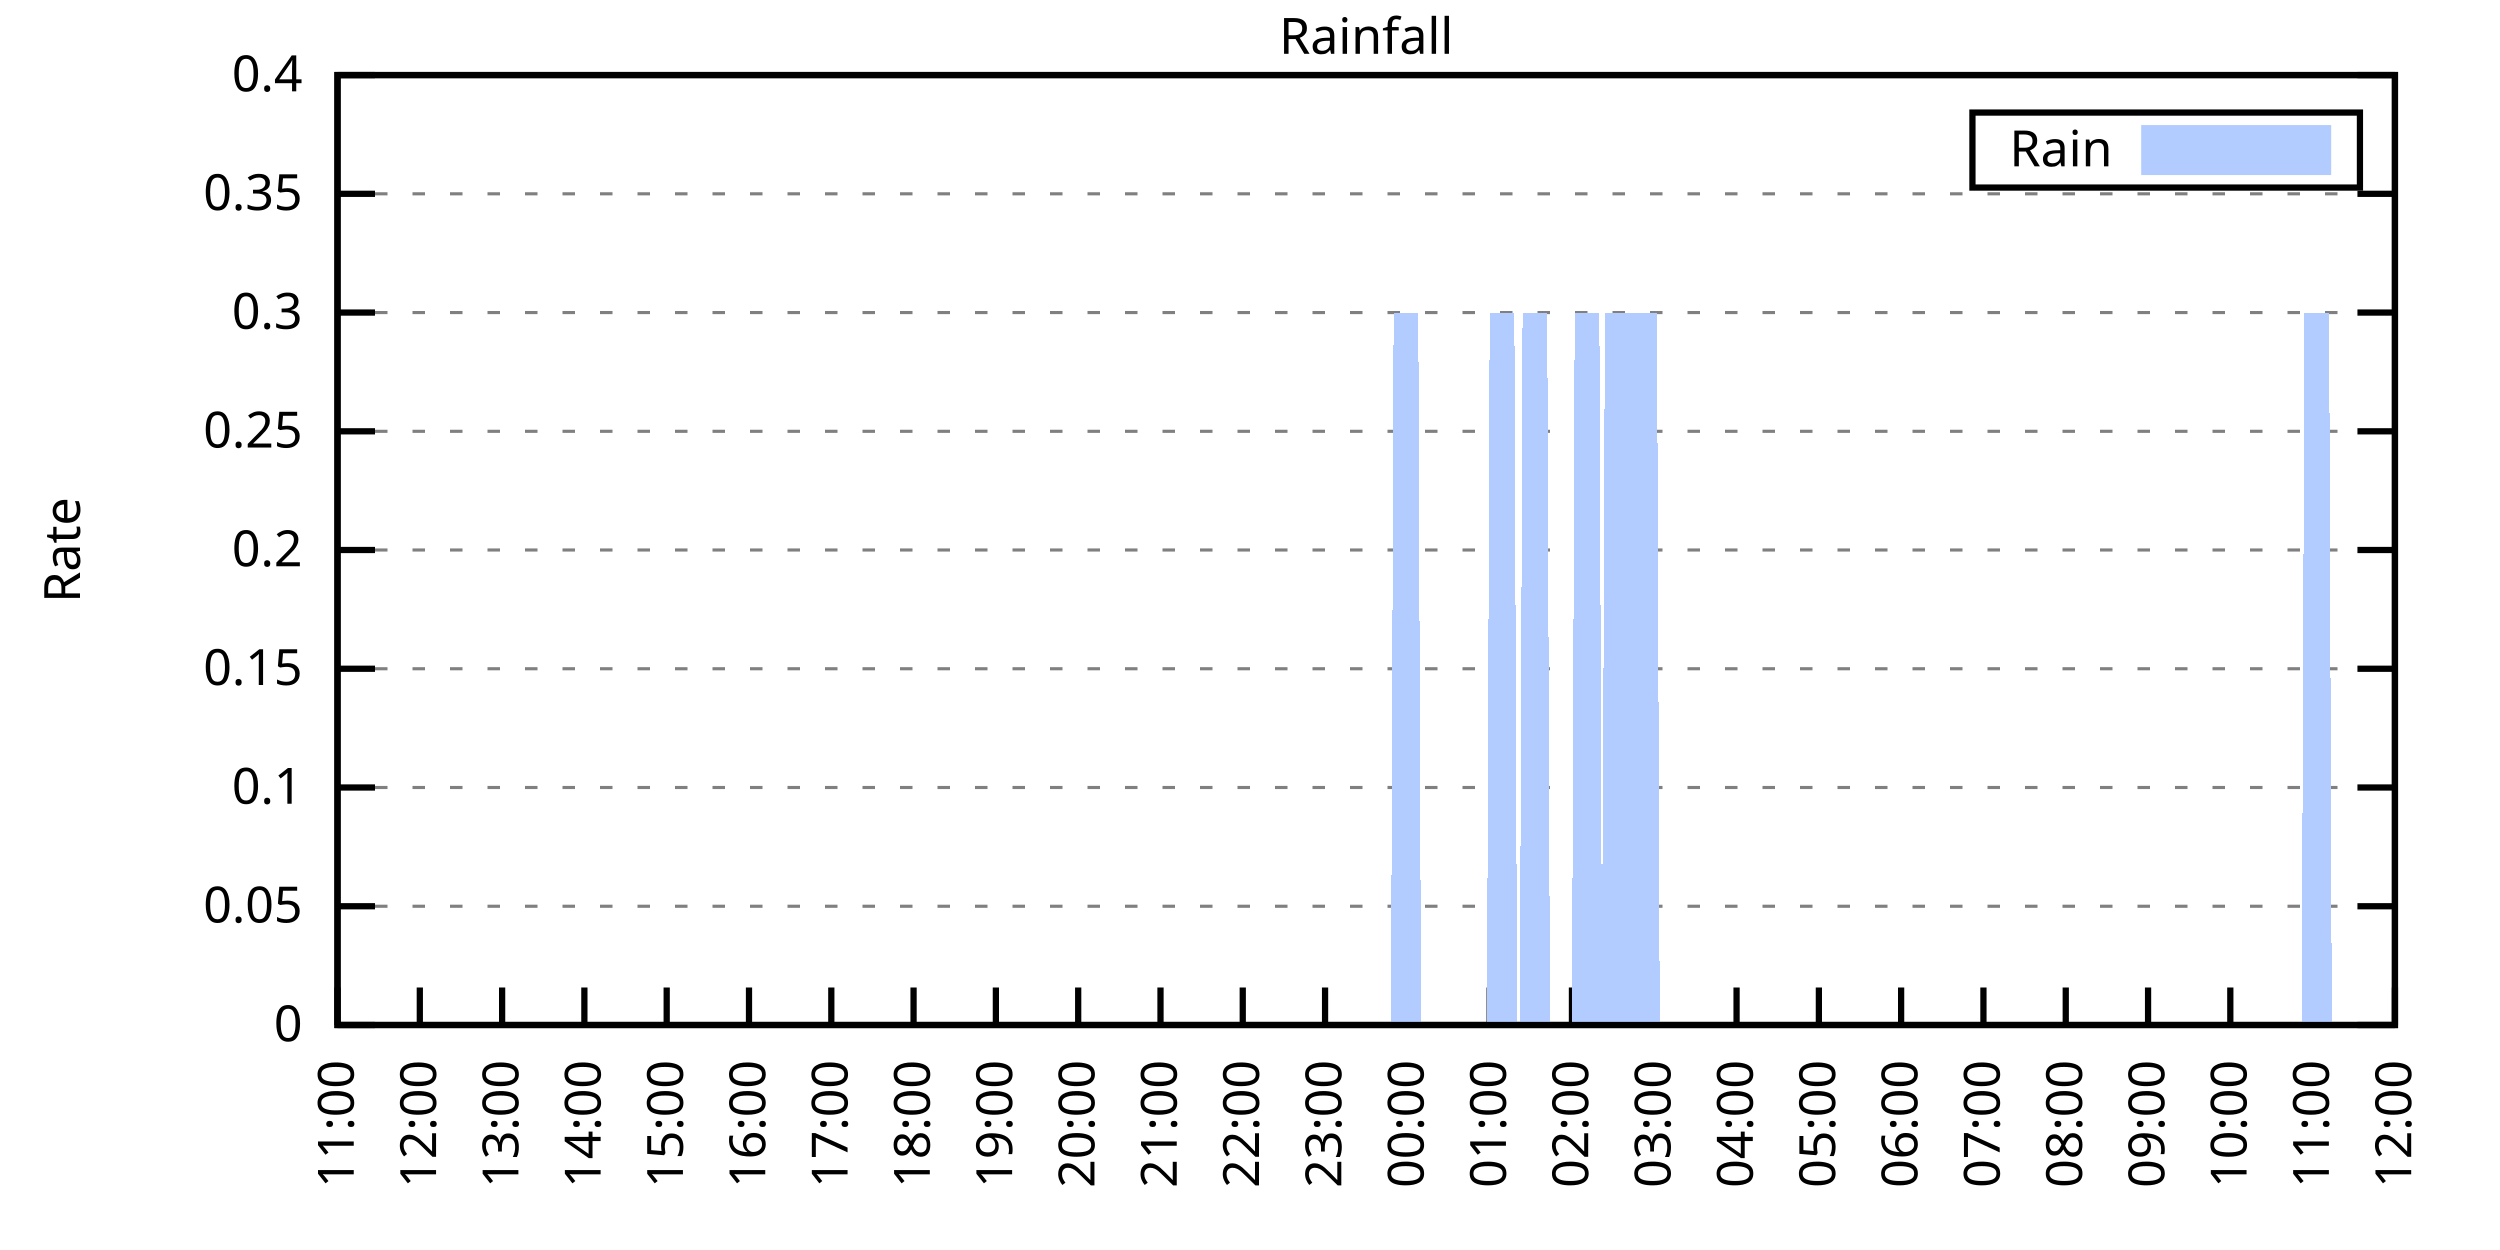
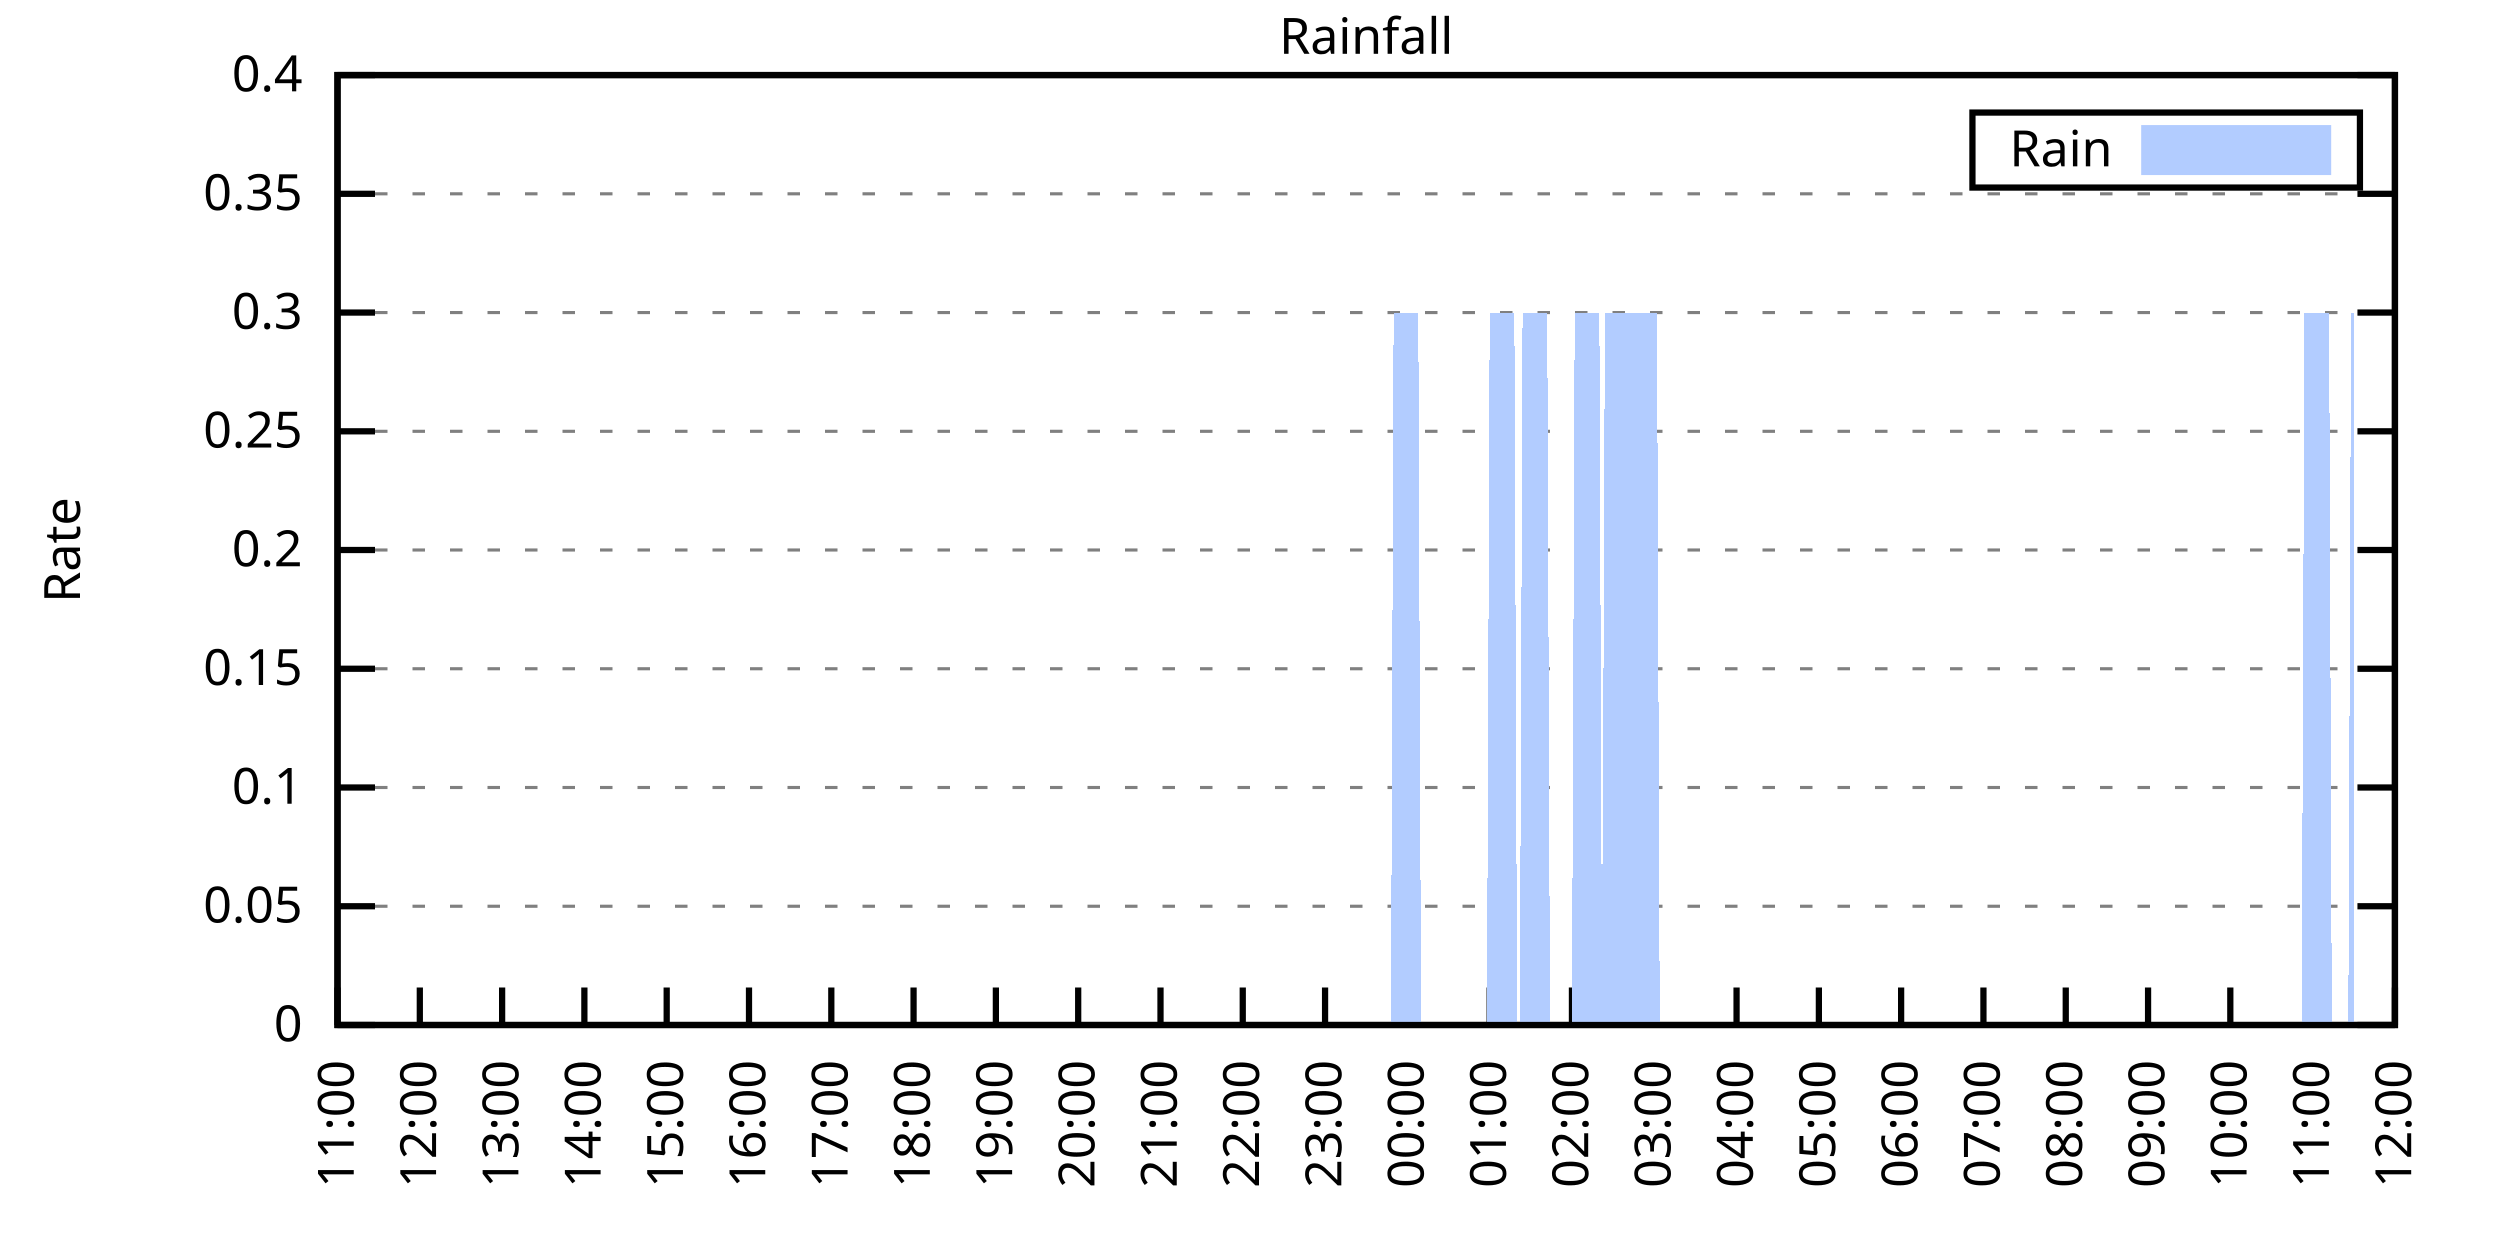
<svg xmlns="http://www.w3.org/2000/svg" xmlns:xlink="http://www.w3.org/1999/xlink" width="400" height="200" viewBox="0 0 400 200">
  <g id="gnuplot_canvas">
    <rect x="0" y="0" width="400" height="200" fill="none" />
    <defs>
      <circle id="gpDot" r="0.5" stroke-width="0.5" stroke="currentColor" />
      <path id="gpPt0" stroke-width="0.333" stroke="currentColor" d="M-1,0 h2 M0,-1 v2" />
      <path id="gpPt1" stroke-width="0.333" stroke="currentColor" d="M-1,-1 L1,1 M1,-1 L-1,1" />
      <path id="gpPt2" stroke-width="0.333" stroke="currentColor" d="M-1,0 L1,0 M0,-1 L0,1 M-1,-1 L1,1 M-1,1 L1,-1" />
      <rect id="gpPt3" stroke-width="0.333" stroke="currentColor" x="-1" y="-1" width="2" height="2" />
      <rect id="gpPt4" stroke-width="0.333" stroke="currentColor" fill="currentColor" x="-1" y="-1" width="2" height="2" />
      <circle id="gpPt5" stroke-width="0.333" stroke="currentColor" cx="0" cy="0" r="1" />
      <use xlink:href="#gpPt5" id="gpPt6" fill="currentColor" stroke="none" />
      <path id="gpPt7" stroke-width="0.333" stroke="currentColor" d="M0,-1.33 L-1.33,0.67 L1.33,0.67 z" />
      <use xlink:href="#gpPt7" id="gpPt8" fill="currentColor" stroke="none" />
      <use xlink:href="#gpPt7" id="gpPt9" stroke="currentColor" transform="rotate(180)" />
      <use xlink:href="#gpPt9" id="gpPt10" fill="currentColor" stroke="none" />
      <use xlink:href="#gpPt3" id="gpPt11" stroke="currentColor" transform="rotate(45)" />
      <use xlink:href="#gpPt11" id="gpPt12" fill="currentColor" stroke="none" />
      <path id="gpPt13" stroke-width="0.333" stroke="currentColor" d="M0,1.330 L1.265,0.411 L0.782,-1.067 L-0.782,-1.076 L-1.265,0.411 z" />
      <use xlink:href="#gpPt13" id="gpPt14" fill="currentColor" stroke="none" />
      <filter id="textbox" filterUnits="objectBoundingBox" x="0" y="0" height="1" width="1">
        <feFlood flood-color="white" flood-opacity="1" result="bgnd" />
        <feComposite in="SourceGraphic" in2="bgnd" operator="atop" />
      </filter>
      <filter id="greybox" filterUnits="objectBoundingBox" x="0" y="0" height="1" width="1">
        <feFlood flood-color="lightgrey" flood-opacity="1" result="grey" />
        <feComposite in="SourceGraphic" in2="grey" operator="atop" />
      </filter>
    </defs>
    <g fill="none" color="white" stroke="currentColor" stroke-width="1.00" stroke-linecap="butt" stroke-linejoin="miter">
</g>
    <g fill="none" color="black" stroke="currentColor" stroke-width="1.00" stroke-linecap="butt" stroke-linejoin="miter">
      <g stroke="none" shape-rendering="crispEdges">
        <polygon fill="rgb(255, 255, 255)" points="54.00,164.00 383.18,164.00 383.18,12.02 54.00,12.02 " />
      </g>
    </g>
    <g fill="none" color="black" stroke="currentColor" stroke-width="1.00" stroke-linecap="butt" stroke-linejoin="miter">
</g>
    <g fill="none" color="black" stroke="black" stroke-width="0.50" stroke-linecap="butt" stroke-linejoin="miter">
</g>
    <g fill="none" color="gray" stroke="currentColor" stroke-width="0.50" stroke-linecap="butt" stroke-linejoin="miter">
      <path stroke="gray" stroke-dasharray="2,4" class="gridline" d="M54.00,164.00 L383.19,164.00  " />
    </g>
    <g fill="none" color="gray" stroke="gray" stroke-width="1.00" stroke-linecap="butt" stroke-linejoin="miter">
</g>
    <g fill="none" color="black" stroke="currentColor" stroke-width="1.00" stroke-linecap="butt" stroke-linejoin="miter">
      <path stroke="black" d="M54.00,164.00 L60.00,164.00 M383.19,164.00 L377.19,164.00  " />
      <g transform="translate(48.40,166.60)" stroke="none" fill="black" font-family="Sans" font-size="8.00" text-anchor="end">
        <text>
          <tspan font-family="Sans"> 0</tspan>
        </text>
      </g>
    </g>
    <g fill="none" color="black" stroke="currentColor" stroke-width="1.00" stroke-linecap="butt" stroke-linejoin="miter">
</g>
    <g fill="none" color="black" stroke="black" stroke-width="0.50" stroke-linecap="butt" stroke-linejoin="miter">
</g>
    <g fill="none" color="gray" stroke="currentColor" stroke-width="0.50" stroke-linecap="butt" stroke-linejoin="miter">
      <path stroke="gray" stroke-dasharray="2,4" class="gridline" d="M54.00,145.00 L383.19,145.00  " />
    </g>
    <g fill="none" color="gray" stroke="gray" stroke-width="1.00" stroke-linecap="butt" stroke-linejoin="miter">
</g>
    <g fill="none" color="black" stroke="currentColor" stroke-width="1.00" stroke-linecap="butt" stroke-linejoin="miter">
      <path stroke="black" d="M54.00,145.00 L60.00,145.00 M383.19,145.00 L377.19,145.00  " />
      <g transform="translate(48.40,147.60)" stroke="none" fill="black" font-family="Sans" font-size="8.00" text-anchor="end">
        <text>
          <tspan font-family="Sans"> 0.05</tspan>
        </text>
      </g>
    </g>
    <g fill="none" color="black" stroke="currentColor" stroke-width="1.00" stroke-linecap="butt" stroke-linejoin="miter">
</g>
    <g fill="none" color="black" stroke="black" stroke-width="0.50" stroke-linecap="butt" stroke-linejoin="miter">
</g>
    <g fill="none" color="gray" stroke="currentColor" stroke-width="0.50" stroke-linecap="butt" stroke-linejoin="miter">
      <path stroke="gray" stroke-dasharray="2,4" class="gridline" d="M54.00,126.00 L383.19,126.00  " />
    </g>
    <g fill="none" color="gray" stroke="gray" stroke-width="1.00" stroke-linecap="butt" stroke-linejoin="miter">
</g>
    <g fill="none" color="black" stroke="currentColor" stroke-width="1.00" stroke-linecap="butt" stroke-linejoin="miter">
      <path stroke="black" d="M54.00,126.00 L60.00,126.00 M383.19,126.00 L377.19,126.00  " />
      <g transform="translate(48.40,128.60)" stroke="none" fill="black" font-family="Sans" font-size="8.00" text-anchor="end">
        <text>
          <tspan font-family="Sans"> 0.1</tspan>
        </text>
      </g>
    </g>
    <g fill="none" color="black" stroke="currentColor" stroke-width="1.00" stroke-linecap="butt" stroke-linejoin="miter">
</g>
    <g fill="none" color="black" stroke="black" stroke-width="0.50" stroke-linecap="butt" stroke-linejoin="miter">
</g>
    <g fill="none" color="gray" stroke="currentColor" stroke-width="0.50" stroke-linecap="butt" stroke-linejoin="miter">
      <path stroke="gray" stroke-dasharray="2,4" class="gridline" d="M54.00,107.00 L383.19,107.00  " />
    </g>
    <g fill="none" color="gray" stroke="gray" stroke-width="1.00" stroke-linecap="butt" stroke-linejoin="miter">
</g>
    <g fill="none" color="black" stroke="currentColor" stroke-width="1.00" stroke-linecap="butt" stroke-linejoin="miter">
      <path stroke="black" d="M54.00,107.00 L60.00,107.00 M383.19,107.00 L377.19,107.00  " />
      <g transform="translate(48.40,109.60)" stroke="none" fill="black" font-family="Sans" font-size="8.00" text-anchor="end">
        <text>
          <tspan font-family="Sans"> 0.15</tspan>
        </text>
      </g>
    </g>
    <g fill="none" color="black" stroke="currentColor" stroke-width="1.00" stroke-linecap="butt" stroke-linejoin="miter">
</g>
    <g fill="none" color="black" stroke="black" stroke-width="0.50" stroke-linecap="butt" stroke-linejoin="miter">
</g>
    <g fill="none" color="gray" stroke="currentColor" stroke-width="0.50" stroke-linecap="butt" stroke-linejoin="miter">
      <path stroke="gray" stroke-dasharray="2,4" class="gridline" d="M54.00,88.00 L383.19,88.00  " />
    </g>
    <g fill="none" color="gray" stroke="gray" stroke-width="1.00" stroke-linecap="butt" stroke-linejoin="miter">
</g>
    <g fill="none" color="black" stroke="currentColor" stroke-width="1.00" stroke-linecap="butt" stroke-linejoin="miter">
      <path stroke="black" d="M54.00,88.00 L60.00,88.00 M383.19,88.00 L377.19,88.00  " />
      <g transform="translate(48.40,90.60)" stroke="none" fill="black" font-family="Sans" font-size="8.00" text-anchor="end">
        <text>
          <tspan font-family="Sans"> 0.2</tspan>
        </text>
      </g>
    </g>
    <g fill="none" color="black" stroke="currentColor" stroke-width="1.00" stroke-linecap="butt" stroke-linejoin="miter">
</g>
    <g fill="none" color="black" stroke="black" stroke-width="0.50" stroke-linecap="butt" stroke-linejoin="miter">
</g>
    <g fill="none" color="gray" stroke="currentColor" stroke-width="0.50" stroke-linecap="butt" stroke-linejoin="miter">
      <path stroke="gray" stroke-dasharray="2,4" class="gridline" d="M54.00,69.01 L383.19,69.01  " />
    </g>
    <g fill="none" color="gray" stroke="gray" stroke-width="1.00" stroke-linecap="butt" stroke-linejoin="miter">
</g>
    <g fill="none" color="black" stroke="currentColor" stroke-width="1.00" stroke-linecap="butt" stroke-linejoin="miter">
      <path stroke="black" d="M54.00,69.01 L60.00,69.01 M383.19,69.01 L377.19,69.01  " />
      <g transform="translate(48.40,71.61)" stroke="none" fill="black" font-family="Sans" font-size="8.00" text-anchor="end">
        <text>
          <tspan font-family="Sans"> 0.25</tspan>
        </text>
      </g>
    </g>
    <g fill="none" color="black" stroke="currentColor" stroke-width="1.00" stroke-linecap="butt" stroke-linejoin="miter">
</g>
    <g fill="none" color="black" stroke="black" stroke-width="0.50" stroke-linecap="butt" stroke-linejoin="miter">
</g>
    <g fill="none" color="gray" stroke="currentColor" stroke-width="0.50" stroke-linecap="butt" stroke-linejoin="miter">
      <path stroke="gray" stroke-dasharray="2,4" class="gridline" d="M54.00,50.01 L383.19,50.01  " />
    </g>
    <g fill="none" color="gray" stroke="gray" stroke-width="1.00" stroke-linecap="butt" stroke-linejoin="miter">
</g>
    <g fill="none" color="black" stroke="currentColor" stroke-width="1.00" stroke-linecap="butt" stroke-linejoin="miter">
      <path stroke="black" d="M54.00,50.01 L60.00,50.01 M383.19,50.01 L377.19,50.01  " />
      <g transform="translate(48.40,52.61)" stroke="none" fill="black" font-family="Sans" font-size="8.00" text-anchor="end">
        <text>
          <tspan font-family="Sans"> 0.3</tspan>
        </text>
      </g>
    </g>
    <g fill="none" color="black" stroke="currentColor" stroke-width="1.00" stroke-linecap="butt" stroke-linejoin="miter">
</g>
    <g fill="none" color="black" stroke="black" stroke-width="0.50" stroke-linecap="butt" stroke-linejoin="miter">
</g>
    <g fill="none" color="gray" stroke="currentColor" stroke-width="0.50" stroke-linecap="butt" stroke-linejoin="miter">
      <path stroke="gray" stroke-dasharray="2,4" class="gridline" d="M54.00,31.01 L383.19,31.01  " />
    </g>
    <g fill="none" color="gray" stroke="gray" stroke-width="1.00" stroke-linecap="butt" stroke-linejoin="miter">
</g>
    <g fill="none" color="black" stroke="currentColor" stroke-width="1.00" stroke-linecap="butt" stroke-linejoin="miter">
      <path stroke="black" d="M54.00,31.01 L60.00,31.01 M383.19,31.01 L377.19,31.01  " />
      <g transform="translate(48.40,33.61)" stroke="none" fill="black" font-family="Sans" font-size="8.00" text-anchor="end">
        <text>
          <tspan font-family="Sans"> 0.35</tspan>
        </text>
      </g>
    </g>
    <g fill="none" color="black" stroke="currentColor" stroke-width="1.00" stroke-linecap="butt" stroke-linejoin="miter">
</g>
    <g fill="none" color="black" stroke="black" stroke-width="0.50" stroke-linecap="butt" stroke-linejoin="miter">
</g>
    <g fill="none" color="gray" stroke="currentColor" stroke-width="0.50" stroke-linecap="butt" stroke-linejoin="miter">
      <path stroke="gray" stroke-dasharray="2,4" class="gridline" d="M54.00,12.01 L383.19,12.01  " />
    </g>
    <g fill="none" color="gray" stroke="gray" stroke-width="1.00" stroke-linecap="butt" stroke-linejoin="miter">
</g>
    <g fill="none" color="black" stroke="currentColor" stroke-width="1.00" stroke-linecap="butt" stroke-linejoin="miter">
      <path stroke="black" d="M54.00,12.01 L60.00,12.01 M383.19,12.01 L377.19,12.01  " />
      <g transform="translate(48.40,14.61)" stroke="none" fill="black" font-family="Sans" font-size="8.00" text-anchor="end">
        <text>
          <tspan font-family="Sans"> 0.4</tspan>
        </text>
      </g>
    </g>
    <g fill="none" color="black" stroke="currentColor" stroke-width="1.00" stroke-linecap="butt" stroke-linejoin="miter">
      <path stroke="black" d="M54.00,164.00 L54.00,158.00  " />
      <g transform="translate(56.60,169.60) rotate(270.00)" stroke="none" fill="black" font-family="Sans" font-size="8.00" text-anchor="end">
        <text>
          <tspan font-family="Sans">11:00</tspan>
        </text>
      </g>
    </g>
    <g fill="none" color="black" stroke="currentColor" stroke-width="1.00" stroke-linecap="butt" stroke-linejoin="miter">
      <path stroke="black" d="M67.17,164.00 L67.17,158.00  " />
      <g transform="translate(69.77,169.60) rotate(270.00)" stroke="none" fill="black" font-family="Sans" font-size="8.00" text-anchor="end">
        <text>
          <tspan font-family="Sans">12:00</tspan>
        </text>
      </g>
    </g>
    <g fill="none" color="black" stroke="currentColor" stroke-width="1.00" stroke-linecap="butt" stroke-linejoin="miter">
      <path stroke="black" d="M80.34,164.00 L80.34,158.00  " />
      <g transform="translate(82.94,169.60) rotate(270.00)" stroke="none" fill="black" font-family="Sans" font-size="8.00" text-anchor="end">
        <text>
          <tspan font-family="Sans">13:00</tspan>
        </text>
      </g>
    </g>
    <g fill="none" color="black" stroke="currentColor" stroke-width="1.00" stroke-linecap="butt" stroke-linejoin="miter">
      <path stroke="black" d="M93.50,164.00 L93.50,158.00  " />
      <g transform="translate(96.10,169.60) rotate(270.00)" stroke="none" fill="black" font-family="Sans" font-size="8.00" text-anchor="end">
        <text>
          <tspan font-family="Sans">14:00</tspan>
        </text>
      </g>
    </g>
    <g fill="none" color="black" stroke="currentColor" stroke-width="1.00" stroke-linecap="butt" stroke-linejoin="miter">
      <path stroke="black" d="M106.67,164.00 L106.67,158.00  " />
      <g transform="translate(109.27,169.60) rotate(270.00)" stroke="none" fill="black" font-family="Sans" font-size="8.00" text-anchor="end">
        <text>
          <tspan font-family="Sans">15:00</tspan>
        </text>
      </g>
    </g>
    <g fill="none" color="black" stroke="currentColor" stroke-width="1.00" stroke-linecap="butt" stroke-linejoin="miter">
      <path stroke="black" d="M119.84,164.00 L119.84,158.00  " />
      <g transform="translate(122.44,169.60) rotate(270.00)" stroke="none" fill="black" font-family="Sans" font-size="8.00" text-anchor="end">
        <text>
          <tspan font-family="Sans">16:00</tspan>
        </text>
      </g>
    </g>
    <g fill="none" color="black" stroke="currentColor" stroke-width="1.00" stroke-linecap="butt" stroke-linejoin="miter">
      <path stroke="black" d="M133.01,164.00 L133.01,158.00  " />
      <g transform="translate(135.61,169.60) rotate(270.00)" stroke="none" fill="black" font-family="Sans" font-size="8.00" text-anchor="end">
        <text>
          <tspan font-family="Sans">17:00</tspan>
        </text>
      </g>
    </g>
    <g fill="none" color="black" stroke="currentColor" stroke-width="1.00" stroke-linecap="butt" stroke-linejoin="miter">
      <path stroke="black" d="M146.17,164.00 L146.17,158.00  " />
      <g transform="translate(148.77,169.60) rotate(270.00)" stroke="none" fill="black" font-family="Sans" font-size="8.00" text-anchor="end">
        <text>
          <tspan font-family="Sans">18:00</tspan>
        </text>
      </g>
    </g>
    <g fill="none" color="black" stroke="currentColor" stroke-width="1.00" stroke-linecap="butt" stroke-linejoin="miter">
      <path stroke="black" d="M159.34,164.00 L159.34,158.00  " />
      <g transform="translate(161.94,169.60) rotate(270.00)" stroke="none" fill="black" font-family="Sans" font-size="8.00" text-anchor="end">
        <text>
          <tspan font-family="Sans">19:00</tspan>
        </text>
      </g>
    </g>
    <g fill="none" color="black" stroke="currentColor" stroke-width="1.00" stroke-linecap="butt" stroke-linejoin="miter">
      <path stroke="black" d="M172.51,164.00 L172.51,158.00  " />
      <g transform="translate(175.11,169.60) rotate(270.00)" stroke="none" fill="black" font-family="Sans" font-size="8.00" text-anchor="end">
        <text>
          <tspan font-family="Sans">20:00</tspan>
        </text>
      </g>
    </g>
    <g fill="none" color="black" stroke="currentColor" stroke-width="1.00" stroke-linecap="butt" stroke-linejoin="miter">
      <path stroke="black" d="M185.68,164.00 L185.68,158.00  " />
      <g transform="translate(188.28,169.60) rotate(270.00)" stroke="none" fill="black" font-family="Sans" font-size="8.00" text-anchor="end">
        <text>
          <tspan font-family="Sans">21:00</tspan>
        </text>
      </g>
    </g>
    <g fill="none" color="black" stroke="currentColor" stroke-width="1.00" stroke-linecap="butt" stroke-linejoin="miter">
      <path stroke="black" d="M198.84,164.00 L198.84,158.00  " />
      <g transform="translate(201.44,169.60) rotate(270.00)" stroke="none" fill="black" font-family="Sans" font-size="8.00" text-anchor="end">
        <text>
          <tspan font-family="Sans">22:00</tspan>
        </text>
      </g>
    </g>
    <g fill="none" color="black" stroke="currentColor" stroke-width="1.00" stroke-linecap="butt" stroke-linejoin="miter">
      <path stroke="black" d="M212.01,164.00 L212.01,158.00  " />
      <g transform="translate(214.61,169.60) rotate(270.00)" stroke="none" fill="black" font-family="Sans" font-size="8.00" text-anchor="end">
        <text>
          <tspan font-family="Sans">23:00</tspan>
        </text>
      </g>
    </g>
    <g fill="none" color="black" stroke="currentColor" stroke-width="1.00" stroke-linecap="butt" stroke-linejoin="miter">
      <path stroke="black" d="M225.18,164.00 L225.18,158.00  " />
      <g transform="translate(227.78,169.60) rotate(270.00)" stroke="none" fill="black" font-family="Sans" font-size="8.00" text-anchor="end">
        <text>
          <tspan font-family="Sans">00:00</tspan>
        </text>
      </g>
    </g>
    <g fill="none" color="black" stroke="currentColor" stroke-width="1.00" stroke-linecap="butt" stroke-linejoin="miter">
      <path stroke="black" d="M238.35,164.00 L238.35,158.00  " />
      <g transform="translate(240.95,169.60) rotate(270.00)" stroke="none" fill="black" font-family="Sans" font-size="8.00" text-anchor="end">
        <text>
          <tspan font-family="Sans">01:00</tspan>
        </text>
      </g>
    </g>
    <g fill="none" color="black" stroke="currentColor" stroke-width="1.00" stroke-linecap="butt" stroke-linejoin="miter">
      <path stroke="black" d="M251.51,164.00 L251.51,158.00  " />
      <g transform="translate(254.11,169.60) rotate(270.00)" stroke="none" fill="black" font-family="Sans" font-size="8.00" text-anchor="end">
        <text>
          <tspan font-family="Sans">02:00</tspan>
        </text>
      </g>
    </g>
    <g fill="none" color="black" stroke="currentColor" stroke-width="1.00" stroke-linecap="butt" stroke-linejoin="miter">
      <path stroke="black" d="M264.68,164.00 L264.68,158.00  " />
      <g transform="translate(267.28,169.60) rotate(270.00)" stroke="none" fill="black" font-family="Sans" font-size="8.00" text-anchor="end">
        <text>
          <tspan font-family="Sans">03:00</tspan>
        </text>
      </g>
    </g>
    <g fill="none" color="black" stroke="currentColor" stroke-width="1.00" stroke-linecap="butt" stroke-linejoin="miter">
      <path stroke="black" d="M277.85,164.00 L277.85,158.00  " />
      <g transform="translate(280.45,169.60) rotate(270.00)" stroke="none" fill="black" font-family="Sans" font-size="8.00" text-anchor="end">
        <text>
          <tspan font-family="Sans">04:00</tspan>
        </text>
      </g>
    </g>
    <g fill="none" color="black" stroke="currentColor" stroke-width="1.00" stroke-linecap="butt" stroke-linejoin="miter">
      <path stroke="black" d="M291.02,164.00 L291.02,158.00  " />
      <g transform="translate(293.62,169.60) rotate(270.00)" stroke="none" fill="black" font-family="Sans" font-size="8.00" text-anchor="end">
        <text>
          <tspan font-family="Sans">05:00</tspan>
        </text>
      </g>
    </g>
    <g fill="none" color="black" stroke="currentColor" stroke-width="1.00" stroke-linecap="butt" stroke-linejoin="miter">
      <path stroke="black" d="M304.18,164.00 L304.18,158.00  " />
      <g transform="translate(306.78,169.60) rotate(270.00)" stroke="none" fill="black" font-family="Sans" font-size="8.00" text-anchor="end">
        <text>
          <tspan font-family="Sans">06:00</tspan>
        </text>
      </g>
    </g>
    <g fill="none" color="black" stroke="currentColor" stroke-width="1.00" stroke-linecap="butt" stroke-linejoin="miter">
      <path stroke="black" d="M317.35,164.00 L317.35,158.00  " />
      <g transform="translate(319.95,169.60) rotate(270.00)" stroke="none" fill="black" font-family="Sans" font-size="8.00" text-anchor="end">
        <text>
          <tspan font-family="Sans">07:00</tspan>
        </text>
      </g>
    </g>
    <g fill="none" color="black" stroke="currentColor" stroke-width="1.00" stroke-linecap="butt" stroke-linejoin="miter">
      <path stroke="black" d="M330.52,164.00 L330.52,158.00  " />
      <g transform="translate(333.12,169.60) rotate(270.00)" stroke="none" fill="black" font-family="Sans" font-size="8.00" text-anchor="end">
        <text>
          <tspan font-family="Sans">08:00</tspan>
        </text>
      </g>
    </g>
    <g fill="none" color="black" stroke="currentColor" stroke-width="1.00" stroke-linecap="butt" stroke-linejoin="miter">
      <path stroke="black" d="M343.69,164.00 L343.69,158.00  " />
      <g transform="translate(346.29,169.60) rotate(270.00)" stroke="none" fill="black" font-family="Sans" font-size="8.00" text-anchor="end">
        <text>
          <tspan font-family="Sans">09:00</tspan>
        </text>
      </g>
    </g>
    <g fill="none" color="black" stroke="currentColor" stroke-width="1.00" stroke-linecap="butt" stroke-linejoin="miter">
      <path stroke="black" d="M356.85,164.00 L356.85,158.00  " />
      <g transform="translate(359.45,169.60) rotate(270.00)" stroke="none" fill="black" font-family="Sans" font-size="8.00" text-anchor="end">
        <text>
          <tspan font-family="Sans">10:00</tspan>
        </text>
      </g>
    </g>
    <g fill="none" color="black" stroke="currentColor" stroke-width="1.00" stroke-linecap="butt" stroke-linejoin="miter">
      <path stroke="black" d="M370.02,164.00 L370.02,158.00  " />
      <g transform="translate(372.62,169.60) rotate(270.00)" stroke="none" fill="black" font-family="Sans" font-size="8.00" text-anchor="end">
        <text>
          <tspan font-family="Sans">11:00</tspan>
        </text>
      </g>
    </g>
    <g fill="none" color="black" stroke="currentColor" stroke-width="1.00" stroke-linecap="butt" stroke-linejoin="miter">
      <path stroke="black" d="M383.19,164.00 L383.19,158.00  " />
      <g transform="translate(385.79,169.60) rotate(270.00)" stroke="none" fill="black" font-family="Sans" font-size="8.00" text-anchor="end">
        <text>
          <tspan font-family="Sans">12:00</tspan>
        </text>
      </g>
    </g>
    <g fill="none" color="black" stroke="currentColor" stroke-width="1.00" stroke-linecap="butt" stroke-linejoin="miter">
</g>
    <g fill="none" color="black" stroke="currentColor" stroke-width="1.00" stroke-linecap="butt" stroke-linejoin="miter">
      <path stroke="black" d="M54.00,12.01 L54.00,164.00 L383.19,164.00 L383.19,12.01 L54.00,12.01 Z  " />
    </g>
    <g fill="none" color="black" stroke="currentColor" stroke-width="1.00" stroke-linecap="butt" stroke-linejoin="miter">
</g>
    <g fill="none" color="black" stroke="currentColor" stroke-width="1.00" stroke-linecap="butt" stroke-linejoin="miter">
      <path stroke="black" d="M315.59,30.01 L315.59,18.01 L377.59,18.01 L377.59,30.01 L315.59,30.01 Z  " />
    </g>
    <g id="Rainfall_plot_1">
      <g fill="none" color="white" stroke="black" stroke-width="2.00" stroke-linecap="butt" stroke-linejoin="miter">
</g>
      <g fill="none" color="black" stroke="currentColor" stroke-width="2.00" stroke-linecap="butt" stroke-linejoin="miter">
        <g transform="translate(337.99,26.61)" stroke="none" fill="black" font-family="Sans" font-size="8.00" text-anchor="end">
          <text>
            <tspan font-family="Sans">Rain</tspan>
          </text>
        </g>
      </g>
      <g fill="none" color="black" stroke="currentColor" stroke-width="2.00" stroke-linecap="butt" stroke-linejoin="miter">
        <g stroke="none" shape-rendering="crispEdges">
          <polygon fill="rgb(178, 204, 255)" points="343.59,27.01 371.99,27.01 371.99,21.01 343.59,21.01 " />
        </g>
        <path stroke="rgb(178, 204, 255)" d="M343.59,27.01 L371.99,27.01 L371.99,21.01 L343.59,21.01 L343.59,27.01 Z  " />
      </g>
      <g fill="none" color="black" stroke="currentColor" stroke-width="2.00" stroke-linecap="butt" stroke-linejoin="miter">
        <g stroke="none" shape-rendering="crispEdges">
-           <polygon fill="rgb(178, 204, 255)" points="57.51,164.00 57.95,164.00 58.39,164.00 58.83,164.00 59.27,164.00 59.71,164.00 60.14,164.00 60.58,164.00 61.02,164.00 61.46,164.00 61.90,164.00 62.34,164.00 62.78,164.00 63.22,164.00 63.66,164.00 64.10,164.00 64.53,164.00 64.97,164.00 65.41,164.00 65.85,164.00 66.29,164.00 66.73,164.00 67.17,164.00 67.61,164.00 68.05,164.00 68.48,164.00 68.92,164.00 69.36,164.00 69.80,164.00 70.24,164.00 70.68,164.00 71.12,164.00 71.56,164.00 72.00,164.00 72.43,164.00 72.87,164.00 73.31,164.00 73.75,164.00 74.19,164.00 74.63,164.00 75.07,164.00 75.51,164.00 75.95,164.00 76.38,164.00 76.82,164.00 77.26,164.00 77.70,164.00 78.14,164.00 78.58,164.00 79.02,164.00 79.46,164.00 79.90,164.00 80.34,164.00 80.77,164.00 81.21,164.00 81.65,164.00 82.09,164.00 82.53,164.00 82.97,164.00 83.41,164.00 83.85,164.00 84.29,164.00 84.72,164.00 85.16,164.00 85.60,164.00 86.04,164.00 86.48,164.00 86.92,164.00 87.36,164.00 87.80,164.00 88.24,164.00 88.67,164.00 89.11,164.00 89.55,164.00 89.99,164.00 90.43,164.00 90.87,164.00 91.31,164.00 91.75,164.00 92.19,164.00 92.62,164.00 93.06,164.00 93.50,164.00 93.94,164.00 94.38,164.00 94.82,164.00 95.26,164.00 95.70,164.00 96.14,164.00 96.58,164.00 97.01,164.00 97.45,164.00 97.89,164.00 98.33,164.00 98.77,164.00 99.21,164.00 99.65,164.00 100.09,164.00 100.53,164.00 100.96,164.00 101.40,164.00 101.84,164.00 102.28,164.00 102.72,164.00 103.16,164.00 103.60,164.00 104.04,164.00 104.48,164.00 104.91,164.00 105.35,164.00 105.79,164.00 106.23,164.00 106.67,164.00 107.11,164.00 107.55,164.00 107.99,164.00 108.43,164.00 108.87,164.00 109.30,164.00 109.74,164.00 110.18,164.00 110.62,164.00 111.06,164.00 111.50,164.00 111.94,164.00 112.38,164.00 112.82,164.00 113.25,164.00 113.69,164.00 114.13,164.00 114.57,164.00 115.01,164.00 115.45,164.00 115.89,164.00 116.33,164.00 116.77,164.00 117.20,164.00 117.64,164.00 118.08,164.00 118.52,164.00 118.96,164.00 119.40,164.00 119.84,164.00 120.28,164.00 120.72,164.00 121.15,164.00 121.59,164.00 122.03,164.00 122.47,164.00 122.91,164.00 123.35,164.00 123.79,164.00 124.23,164.00 124.67,164.00 125.11,164.00 125.54,164.00 125.98,164.00 126.42,164.00 126.86,164.00 127.30,164.00 127.74,164.00 128.18,164.00 128.62,164.00 129.06,164.00 129.49,164.00 129.93,164.00 130.37,164.00 130.81,164.00 131.25,164.00 131.69,164.00 132.13,164.00 132.57,164.00 133.01,164.00 133.44,164.00 133.88,164.00 134.32,164.00 134.76,164.00 135.20,164.00 135.64,164.00 136.08,164.00 136.52,164.00 136.96,164.00 137.39,164.00 137.83,164.00 138.27,164.00 138.71,164.00 139.15,164.00 139.59,164.00 140.03,164.00 140.47,164.00 140.91,164.00 141.35,164.00 141.78,164.00 142.22,164.00 142.66,164.00 143.10,164.00 143.54,164.00 143.98,164.00 144.42,164.00 144.86,164.00 145.30,164.00 145.73,164.00 146.17,164.00 146.61,164.00 147.05,164.00 147.49,164.00 147.93,164.00 148.37,164.00 148.81,164.00 149.25,164.00 149.68,164.00 150.12,164.00 150.56,164.00 151.00,164.00 151.44,164.00 151.88,164.00 152.32,164.00 152.76,164.00 153.20,164.00 153.63,164.00 154.07,164.00 154.51,164.00 154.95,164.00 155.39,164.00 155.83,164.00 156.27,164.00 156.71,164.00 157.15,164.00 157.59,164.00 158.02,164.00 158.46,164.00 158.90,164.00 159.34,164.00 159.78,164.00 160.22,164.00 160.66,164.00 161.10,164.00 161.54,164.00 161.97,164.00 162.41,164.00 162.85,164.00 163.29,164.00 163.73,164.00 164.17,164.00 164.61,164.00 165.05,164.00 165.49,164.00 165.92,164.00 166.36,164.00 166.80,164.00 167.24,164.00 167.68,164.00 168.12,164.00 168.56,164.00 169.00,164.00 169.44,164.00 169.87,164.00 170.31,164.00 170.75,164.00 171.19,164.00 171.63,164.00 172.07,164.00 172.51,164.00 172.95,164.00 173.39,164.00 173.83,164.00 174.26,164.00 174.70,164.00 175.14,164.00 175.58,164.00 176.02,164.00 176.46,164.00 176.90,164.00 177.34,164.00 177.78,164.00 178.21,164.00 178.65,164.00 179.09,164.00 179.53,164.00 179.97,164.00 180.41,164.00 180.85,164.00 181.29,164.00 181.73,164.00 182.16,164.00 182.60,164.00 183.04,164.00 183.48,164.00 183.92,164.00 184.36,164.00 184.80,164.00 185.24,164.00 185.68,164.00 186.11,164.00 186.55,164.00 186.99,164.00 187.43,164.00 187.87,164.00 188.31,164.00 188.75,164.00 189.19,164.00 189.63,164.00 190.07,164.00 190.50,164.00 190.94,164.00 191.38,164.00 191.82,164.00 192.26,164.00 192.70,164.00 193.14,164.00 193.58,164.00 194.02,164.00 194.45,164.00 194.89,164.00 195.33,164.00 195.77,164.00 196.21,164.00 196.65,164.00 197.09,164.00 197.53,164.00 197.97,164.00 198.40,164.00 198.84,164.00 199.28,164.00 199.72,164.00 200.16,164.00 200.60,164.00 201.04,164.00 201.48,164.00 201.92,164.00 202.35,164.00 202.79,164.00 203.23,164.00 203.67,164.00 204.11,164.00 204.55,164.00 204.99,164.00 205.43,164.00 205.87,164.00 206.31,164.00 206.74,164.00 207.18,164.00 207.62,164.00 208.06,164.00 208.50,164.00 208.94,164.00 209.38,164.00 209.82,164.00 210.26,164.00 210.69,164.00 211.13,164.00 211.57,164.00 212.01,164.00 212.45,164.00 212.89,164.00 213.33,164.00 213.77,164.00 214.21,164.00 214.64,164.00 215.08,164.00 215.52,164.00 215.96,164.00 216.40,164.00 216.84,164.00 217.28,164.00 217.72,164.00 218.16,164.00 218.60,164.00 219.03,164.00 219.47,164.00 219.91,164.00 220.35,164.00 220.79,164.00 221.23,164.00 221.67,164.00 222.11,164.00 222.55,164.00 222.98,50.01 223.42,50.01 223.86,50.01 224.30,50.01 224.74,50.01 225.18,50.01 225.62,50.01 226.06,50.01 226.50,50.01 226.93,50.01 227.37,164.00 227.81,164.00 228.25,164.00 228.69,164.00 229.13,164.00 229.57,164.00 230.01,164.00 230.45,164.00 230.88,164.00 231.32,164.00 231.76,164.00 232.20,164.00 232.64,164.00 233.08,164.00 233.52,164.00 233.96,164.00 234.40,164.00 234.84,164.00 235.27,164.00 235.71,164.00 236.15,164.00 236.59,164.00 237.03,164.00 237.47,164.00 237.91,164.00 238.35,50.01 238.79,50.01 239.22,50.01 239.66,50.01 240.10,50.01 240.54,50.01 240.98,50.01 241.42,50.01 241.86,50.01 242.30,50.01 242.74,164.00 243.17,164.00 243.61,50.01 244.05,50.01 244.49,50.01 244.93,50.01 245.37,50.01 245.81,50.01 246.25,50.01 246.69,50.01 247.12,50.01 247.56,50.01 248.00,164.00 248.44,164.00 248.88,164.00 249.32,164.00 249.76,164.00 250.20,164.00 250.64,164.00 251.08,164.00 251.51,164.00 251.95,50.01 252.39,50.01 252.83,50.01 253.27,50.01 253.71,50.01 254.15,50.01 254.59,50.01 255.03,50.01 255.46,50.01 255.90,50.01 256.34,164.00 256.78,50.01 257.22,50.01 257.66,50.01 258.10,50.01 258.54,50.01 258.98,50.01 259.41,50.01 259.85,50.01 260.29,50.01 260.73,50.01 261.17,50.01 261.61,50.01 262.05,50.01 262.49,50.01 262.93,50.01 263.36,50.01 263.80,50.01 264.24,50.01 264.68,50.01 265.12,50.01 265.56,164.00 266.00,164.00 266.44,164.00 266.88,164.00 267.32,164.00 267.75,164.00 268.19,164.00 268.63,164.00 269.07,164.00 269.51,164.00 269.95,164.00 270.39,164.00 270.83,164.00 271.27,164.00 271.70,164.00 272.14,164.00 272.58,164.00 273.02,164.00 273.46,164.00 273.90,164.00 274.34,164.00 274.78,164.00 275.22,164.00 275.65,164.00 276.09,164.00 276.53,164.00 276.97,164.00 277.41,164.00 277.85,164.00 278.29,164.00 278.73,164.00 279.17,164.00 279.60,164.00 280.04,164.00 280.48,164.00 280.92,164.00 281.36,164.00 281.80,164.00 282.24,164.00 282.68,164.00 283.12,164.00 283.56,164.00 283.99,164.00 284.43,164.00 284.87,164.00 285.31,164.00 285.75,164.00 286.19,164.00 286.63,164.00 287.07,164.00 287.51,164.00 287.94,164.00 288.38,164.00 288.82,164.00 289.26,164.00 289.70,164.00 290.14,164.00 290.58,164.00 291.02,164.00 291.46,164.00 291.89,164.00 292.33,164.00 292.77,164.00 293.21,164.00 293.65,164.00 294.09,164.00 294.53,164.00 294.97,164.00 295.41,164.00 295.84,164.00 296.28,164.00 296.72,164.00 297.16,164.00 297.60,164.00 298.04,164.00 298.48,164.00 298.92,164.00 299.36,164.00 299.80,164.00 300.23,164.00 300.67,164.00 301.11,164.00 301.55,164.00 301.99,164.00 302.43,164.00 302.87,164.00 303.31,164.00 303.75,164.00 304.18,164.00 304.62,164.00 305.06,164.00 305.50,164.00 305.94,164.00 306.38,164.00 306.82,164.00 307.26,164.00 307.70,164.00 308.13,164.00 308.57,164.00 309.01,164.00 309.45,164.00 309.89,164.00 310.33,164.00 310.77,164.00 311.21,164.00 311.65,164.00 312.08,164.00 312.52,164.00 312.96,164.00 313.40,164.00 313.84,164.00 314.28,164.00 314.72,164.00 315.16,164.00 315.60,164.00 316.04,164.00 316.47,164.00 316.91,164.00 317.35,164.00 317.79,164.00 318.23,164.00 318.67,164.00 319.11,164.00 319.55,164.00 319.99,164.00 320.42,164.00 320.86,164.00 321.30,164.00 321.74,164.00 322.18,164.00 322.62,164.00 323.06,164.00 323.50,164.00 323.94,164.00 324.37,164.00 324.81,164.00 325.25,164.00 325.69,164.00 326.13,164.00 326.57,164.00 327.01,164.00 327.45,164.00 327.89,164.00 328.33,164.00 328.76,164.00 329.20,164.00 329.64,164.00 330.08,164.00 330.52,164.00 330.96,164.00 331.40,164.00 331.84,164.00 332.28,164.00 332.71,164.00 333.15,164.00 333.59,164.00 334.03,164.00 334.47,164.00 334.91,164.00 335.35,164.00 335.79,164.00 336.23,164.00 336.66,164.00 337.10,164.00 337.54,164.00 337.98,164.00 338.42,164.00 338.86,164.00 339.30,164.00 339.74,164.00 340.18,164.00 340.61,164.00 341.05,164.00 341.49,164.00 341.93,164.00 342.37,164.00 342.81,164.00 343.25,164.00 343.69,164.00 344.13,164.00 344.57,164.00 345.00,164.00 345.44,164.00 345.88,164.00 346.32,164.00 346.76,164.00 347.20,164.00 347.64,164.00 348.08,164.00 348.52,164.00 348.95,164.00 349.39,164.00 349.83,164.00 350.27,164.00 350.71,164.00 351.15,164.00 351.59,164.00 352.03,164.00 352.47,164.00 352.90,164.00 353.34,164.00 353.78,164.00 354.22,164.00 354.66,164.00 355.10,164.00 355.54,164.00 355.98,164.00 356.42,164.00 356.85,164.00 357.29,164.00 357.73,164.00 358.17,164.00 358.61,164.00 359.05,164.00 359.49,164.00 359.93,164.00 360.37,164.00 360.81,164.00 361.24,164.00 361.68,164.00 362.12,164.00 362.56,164.00 363.00,164.00 363.44,164.00 363.88,164.00 364.32,164.00 364.76,164.00 365.19,164.00 365.63,164.00 366.07,164.00 366.51,164.00 366.95,164.00 367.39,164.00 367.83,164.00 368.27,164.00 368.71,50.01 369.14,50.01 369.58,50.01 370.02,50.01 370.46,50.01 370.90,50.01 371.34,50.01 371.78,50.01 372.22,50.01 372.66,50.01 373.09,164.00 373.09,164.00 57.51,164.00 " />
+           <polygon fill="rgb(178, 204, 255)" points="61.02,164.00 61.46,164.00 61.90,164.00 62.34,164.00 62.78,164.00 63.22,164.00 63.66,164.00 64.10,164.00 64.53,164.00 64.97,164.00 65.41,164.00 65.85,164.00 66.29,164.00 66.73,164.00 67.17,164.00 67.61,164.00 68.05,164.00 68.48,164.00 68.92,164.00 69.36,164.00 69.80,164.00 70.24,164.00 70.68,164.00 71.12,164.00 71.56,164.00 72.00,164.00 72.43,164.00 72.87,164.00 73.31,164.00 73.75,164.00 74.19,164.00 74.63,164.00 75.07,164.00 75.51,164.00 75.95,164.00 76.38,164.00 76.82,164.00 77.26,164.00 77.70,164.00 78.14,164.00 78.58,164.00 79.02,164.00 79.46,164.00 79.90,164.00 80.34,164.00 80.77,164.00 81.21,164.00 81.65,164.00 82.09,164.00 82.53,164.00 82.97,164.00 83.41,164.00 83.85,164.00 84.29,164.00 84.72,164.00 85.16,164.00 85.60,164.00 86.04,164.00 86.48,164.00 86.92,164.00 87.36,164.00 87.80,164.00 88.24,164.00 88.67,164.00 89.11,164.00 89.55,164.00 89.99,164.00 90.43,164.00 90.87,164.00 91.31,164.00 91.75,164.00 92.19,164.00 92.62,164.00 93.06,164.00 93.50,164.00 93.94,164.00 94.38,164.00 94.82,164.00 95.26,164.00 95.70,164.00 96.14,164.00 96.58,164.00 97.01,164.00 97.45,164.00 97.89,164.00 98.33,164.00 98.77,164.00 99.21,164.00 99.65,164.00 100.09,164.00 100.53,164.00 100.96,164.00 101.40,164.00 101.84,164.00 102.28,164.00 102.72,164.00 103.16,164.00 103.60,164.00 104.04,164.00 104.48,164.00 104.91,164.00 105.35,164.00 105.79,164.00 106.23,164.00 106.67,164.00 107.11,164.00 107.55,164.00 107.99,164.00 108.43,164.00 108.87,164.00 109.30,164.00 109.74,164.00 110.18,164.00 110.62,164.00 111.06,164.00 111.50,164.00 111.94,164.00 112.38,164.00 112.82,164.00 113.25,164.00 113.69,164.00 114.13,164.00 114.57,164.00 115.01,164.00 115.45,164.00 115.89,164.00 116.33,164.00 116.77,164.00 117.20,164.00 117.64,164.00 118.08,164.00 118.52,164.00 118.96,164.00 119.40,164.00 119.84,164.00 120.28,164.00 120.72,164.00 121.15,164.00 121.59,164.00 122.03,164.00 122.47,164.00 122.91,164.00 123.35,164.00 123.79,164.00 124.23,164.00 124.67,164.00 125.11,164.00 125.54,164.00 125.98,164.00 126.42,164.00 126.86,164.00 127.30,164.00 127.74,164.00 128.18,164.00 128.62,164.00 129.06,164.00 129.49,164.00 129.93,164.00 130.37,164.00 130.81,164.00 131.25,164.00 131.69,164.00 132.13,164.00 132.57,164.00 133.01,164.00 133.44,164.00 133.88,164.00 134.32,164.00 134.76,164.00 135.20,164.00 135.64,164.00 136.08,164.00 136.52,164.00 136.96,164.00 137.39,164.00 137.83,164.00 138.27,164.00 138.71,164.00 139.15,164.00 139.59,164.00 140.03,164.00 140.47,164.00 140.91,164.00 141.35,164.00 141.78,164.00 142.22,164.00 142.66,164.00 143.10,164.00 143.54,164.00 143.98,164.00 144.42,164.00 144.86,164.00 145.30,164.00 145.73,164.00 146.17,164.00 146.61,164.00 147.05,164.00 147.49,164.00 147.93,164.00 148.37,164.00 148.81,164.00 149.25,164.00 149.68,164.00 150.12,164.00 150.56,164.00 151.00,164.00 151.44,164.00 151.88,164.00 152.32,164.00 152.76,164.00 153.20,164.00 153.63,164.00 154.07,164.00 154.51,164.00 154.95,164.00 155.39,164.00 155.83,164.00 156.27,164.00 156.71,164.00 157.15,164.00 157.59,164.00 158.02,164.00 158.46,164.00 158.90,164.00 159.34,164.00 159.78,164.00 160.22,164.00 160.66,164.00 161.10,164.00 161.54,164.00 161.97,164.00 162.41,164.00 162.85,164.00 163.29,164.00 163.73,164.00 164.17,164.00 164.61,164.00 165.05,164.00 165.49,164.00 165.92,164.00 166.36,164.00 166.80,164.00 167.24,164.00 167.68,164.00 168.12,164.00 168.56,164.00 169.00,164.00 169.44,164.00 169.87,164.00 170.31,164.00 170.75,164.00 171.19,164.00 171.63,164.00 172.07,164.00 172.51,164.00 172.95,164.00 173.39,164.00 173.83,164.00 174.26,164.00 174.70,164.00 175.14,164.00 175.58,164.00 176.02,164.00 176.46,164.00 176.90,164.00 177.34,164.00 177.78,164.00 178.21,164.00 178.65,164.00 179.09,164.00 179.53,164.00 179.97,164.00 180.41,164.00 180.85,164.00 181.29,164.00 181.73,164.00 182.16,164.00 182.60,164.00 183.04,164.00 183.48,164.00 183.92,164.00 184.36,164.00 184.80,164.00 185.24,164.00 185.68,164.00 186.11,164.00 186.55,164.00 186.99,164.00 187.43,164.00 187.87,164.00 188.31,164.00 188.75,164.00 189.19,164.00 189.63,164.00 190.07,164.00 190.50,164.00 190.94,164.00 191.38,164.00 191.82,164.00 192.26,164.00 192.70,164.00 193.14,164.00 193.58,164.00 194.02,164.00 194.45,164.00 194.89,164.00 195.33,164.00 195.77,164.00 196.21,164.00 196.65,164.00 197.09,164.00 197.53,164.00 197.97,164.00 198.40,164.00 198.84,164.00 199.28,164.00 199.72,164.00 200.16,164.00 200.60,164.00 201.04,164.00 201.48,164.00 201.92,164.00 202.35,164.00 202.79,164.00 203.23,164.00 203.67,164.00 204.11,164.00 204.55,164.00 204.99,164.00 205.43,164.00 205.87,164.00 206.31,164.00 206.74,164.00 207.18,164.00 207.62,164.00 208.06,164.00 208.50,164.00 208.94,164.00 209.38,164.00 209.82,164.00 210.26,164.00 210.69,164.00 211.13,164.00 211.57,164.00 212.01,164.00 212.45,164.00 212.89,164.00 213.33,164.00 213.77,164.00 214.21,164.00 214.64,164.00 215.08,164.00 215.52,164.00 215.96,164.00 216.40,164.00 216.84,164.00 217.28,164.00 217.72,164.00 218.16,164.00 218.60,164.00 219.03,164.00 219.47,164.00 219.91,164.00 220.35,164.00 220.79,164.00 221.23,164.00 221.67,164.00 222.11,164.00 222.55,164.00 222.98,50.01 223.42,50.01 223.86,50.01 224.30,50.01 224.74,50.01 225.18,50.01 225.62,50.01 226.06,50.01 226.50,50.01 226.93,50.01 227.37,164.00 227.81,164.00 228.25,164.00 228.69,164.00 229.13,164.00 229.57,164.00 230.01,164.00 230.45,164.00 230.88,164.00 231.32,164.00 231.76,164.00 232.20,164.00 232.64,164.00 233.08,164.00 233.52,164.00 233.96,164.00 234.40,164.00 234.84,164.00 235.27,164.00 235.71,164.00 236.15,164.00 236.59,164.00 237.03,164.00 237.47,164.00 237.91,164.00 238.35,50.01 238.79,50.01 239.22,50.01 239.66,50.01 240.10,50.01 240.54,50.01 240.98,50.01 241.42,50.01 241.86,50.01 242.30,50.01 242.74,164.00 243.17,164.00 243.61,50.01 244.05,50.01 244.49,50.01 244.93,50.01 245.37,50.01 245.81,50.01 246.25,50.01 246.69,50.01 247.12,50.01 247.56,50.01 248.00,164.00 248.44,164.00 248.88,164.00 249.32,164.00 249.76,164.00 250.20,164.00 250.64,164.00 251.08,164.00 251.51,164.00 251.95,50.01 252.39,50.01 252.83,50.01 253.27,50.01 253.71,50.01 254.15,50.01 254.59,50.01 255.03,50.01 255.46,50.01 255.90,50.01 256.34,164.00 256.78,50.01 257.22,50.01 257.66,50.01 258.10,50.01 258.54,50.01 258.98,50.01 259.41,50.01 259.85,50.01 260.29,50.01 260.73,50.01 261.17,50.01 261.61,50.01 262.05,50.01 262.49,50.01 262.93,50.01 263.36,50.01 263.80,50.01 264.24,50.01 264.68,50.01 265.12,50.01 265.56,164.00 266.00,164.00 266.44,164.00 266.88,164.00 267.32,164.00 267.75,164.00 268.19,164.00 268.63,164.00 269.07,164.00 269.51,164.00 269.95,164.00 270.39,164.00 270.83,164.00 271.27,164.00 271.70,164.00 272.14,164.00 272.58,164.00 273.02,164.00 273.46,164.00 273.90,164.00 274.34,164.00 274.78,164.00 275.22,164.00 275.65,164.00 276.09,164.00 276.53,164.00 276.97,164.00 277.41,164.00 277.85,164.00 278.29,164.00 278.73,164.00 279.17,164.00 279.60,164.00 280.04,164.00 280.48,164.00 280.92,164.00 281.36,164.00 281.80,164.00 282.24,164.00 282.68,164.00 283.12,164.00 283.56,164.00 283.99,164.00 284.43,164.00 284.87,164.00 285.31,164.00 285.75,164.00 286.19,164.00 286.63,164.00 287.07,164.00 287.51,164.00 287.94,164.00 288.38,164.00 288.82,164.00 289.26,164.00 289.70,164.00 290.14,164.00 290.58,164.00 291.02,164.00 291.46,164.00 291.89,164.00 292.33,164.00 292.77,164.00 293.21,164.00 293.65,164.00 294.09,164.00 294.53,164.00 294.97,164.00 295.41,164.00 295.84,164.00 296.28,164.00 296.72,164.00 297.16,164.00 297.60,164.00 298.04,164.00 298.48,164.00 298.92,164.00 299.36,164.00 299.80,164.00 300.23,164.00 300.67,164.00 301.11,164.00 301.55,164.00 301.99,164.00 302.43,164.00 302.87,164.00 303.31,164.00 303.75,164.00 304.18,164.00 304.62,164.00 305.06,164.00 305.50,164.00 305.94,164.00 306.38,164.00 306.82,164.00 307.26,164.00 307.70,164.00 308.13,164.00 308.57,164.00 309.01,164.00 309.45,164.00 309.89,164.00 310.33,164.00 310.77,164.00 311.21,164.00 311.65,164.00 312.08,164.00 312.52,164.00 312.96,164.00 313.40,164.00 313.84,164.00 314.28,164.00 314.72,164.00 315.16,164.00 315.60,164.00 316.04,164.00 316.47,164.00 316.91,164.00 317.35,164.00 317.79,164.00 318.23,164.00 318.67,164.00 319.11,164.00 319.55,164.00 319.99,164.00 320.42,164.00 320.86,164.00 321.30,164.00 321.74,164.00 322.18,164.00 322.62,164.00 323.06,164.00 323.50,164.00 323.94,164.00 324.37,164.00 324.81,164.00 325.25,164.00 325.69,164.00 326.13,164.00 326.57,164.00 327.01,164.00 327.45,164.00 327.89,164.00 328.33,164.00 328.76,164.00 329.20,164.00 329.64,164.00 330.08,164.00 330.52,164.00 330.96,164.00 331.40,164.00 331.84,164.00 332.28,164.00 332.71,164.00 333.15,164.00 333.59,164.00 334.03,164.00 334.47,164.00 334.91,164.00 335.35,164.00 335.79,164.00 336.23,164.00 336.66,164.00 337.10,164.00 337.54,164.00 337.98,164.00 338.42,164.00 338.86,164.00 339.30,164.00 339.74,164.00 340.18,164.00 340.61,164.00 341.05,164.00 341.49,164.00 341.93,164.00 342.37,164.00 342.81,164.00 343.25,164.00 343.69,164.00 344.13,164.00 344.57,164.00 345.00,164.00 345.44,164.00 345.88,164.00 346.32,164.00 346.76,164.00 347.20,164.00 347.64,164.00 348.08,164.00 348.52,164.00 348.95,164.00 349.39,164.00 349.83,164.00 350.27,164.00 350.71,164.00 351.15,164.00 351.59,164.00 352.03,164.00 352.47,164.00 352.90,164.00 353.34,164.00 353.78,164.00 354.22,164.00 354.66,164.00 355.10,164.00 355.54,164.00 355.98,164.00 356.42,164.00 356.85,164.00 357.29,164.00 357.73,164.00 358.17,164.00 358.61,164.00 359.05,164.00 359.49,164.00 359.93,164.00 360.37,164.00 360.81,164.00 361.24,164.00 361.68,164.00 362.12,164.00 362.56,164.00 363.00,164.00 363.44,164.00 363.88,164.00 364.32,164.00 364.76,164.00 365.19,164.00 365.63,164.00 366.07,164.00 366.51,164.00 366.95,164.00 367.39,164.00 367.83,164.00 368.27,164.00 368.71,50.01 369.14,50.01 369.58,50.01 370.02,50.01 370.46,50.01 370.90,50.01 371.34,50.01 371.78,50.01 372.22,50.01 372.66,50.01 373.09,164.00 373.53,164.00 373.97,164.00 374.41,164.00 374.85,164.00 375.29,164.00 375.73,164.00 376.17,50.01 376.61,50.01 376.61,164.00 61.02,164.00 " />
        </g>
      </g>
    </g>
    <g fill="none" color="black" stroke="currentColor" stroke-width="2.00" stroke-linecap="butt" stroke-linejoin="miter">
</g>
    <g fill="none" color="black" stroke="black" stroke-width="1.00" stroke-linecap="butt" stroke-linejoin="miter">
</g>
    <g fill="none" color="black" stroke="currentColor" stroke-width="1.00" stroke-linecap="butt" stroke-linejoin="miter">
      <path stroke="black" d="M54.00,12.01 L54.00,164.00 L383.19,164.00 L383.19,12.01 L54.00,12.01 Z  " />
      <g transform="translate(12.80,88.01) rotate(270.00)" stroke="none" fill="black" font-family="Sans" font-size="8.00" text-anchor="middle">
        <text>
          <tspan font-family="Sans">Rate</tspan>
        </text>
      </g>
    </g>
    <g fill="none" color="black" stroke="currentColor" stroke-width="1.00" stroke-linecap="butt" stroke-linejoin="miter">
</g>
    <g fill="none" color="black" stroke="currentColor" stroke-width="1.00" stroke-linecap="butt" stroke-linejoin="miter">
      <g transform="translate(218.59,8.61)" stroke="none" fill="black" font-family="Sans" font-size="8.00" text-anchor="middle">
        <text>
          <tspan font-family="Sans">Rainfall</tspan>
        </text>
      </g>
    </g>
    <g fill="none" color="black" stroke="currentColor" stroke-width="1.00" stroke-linecap="butt" stroke-linejoin="miter">
</g>
  </g>
</svg>
